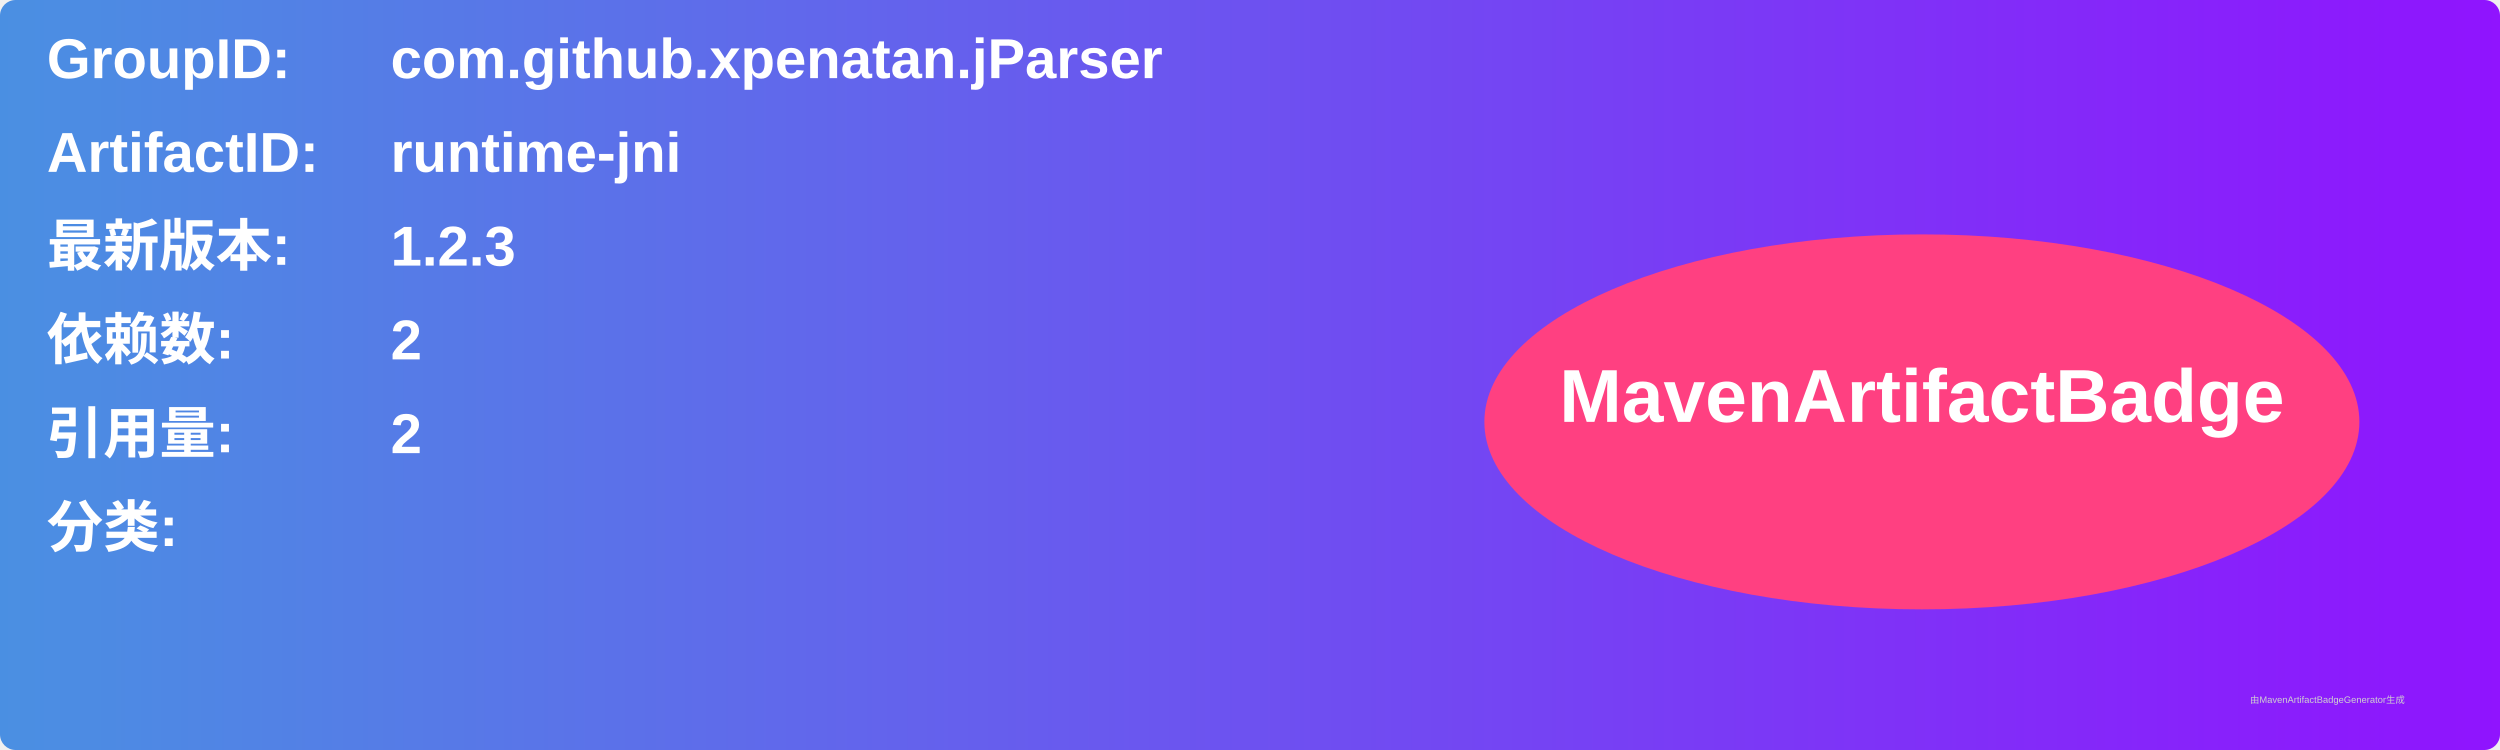
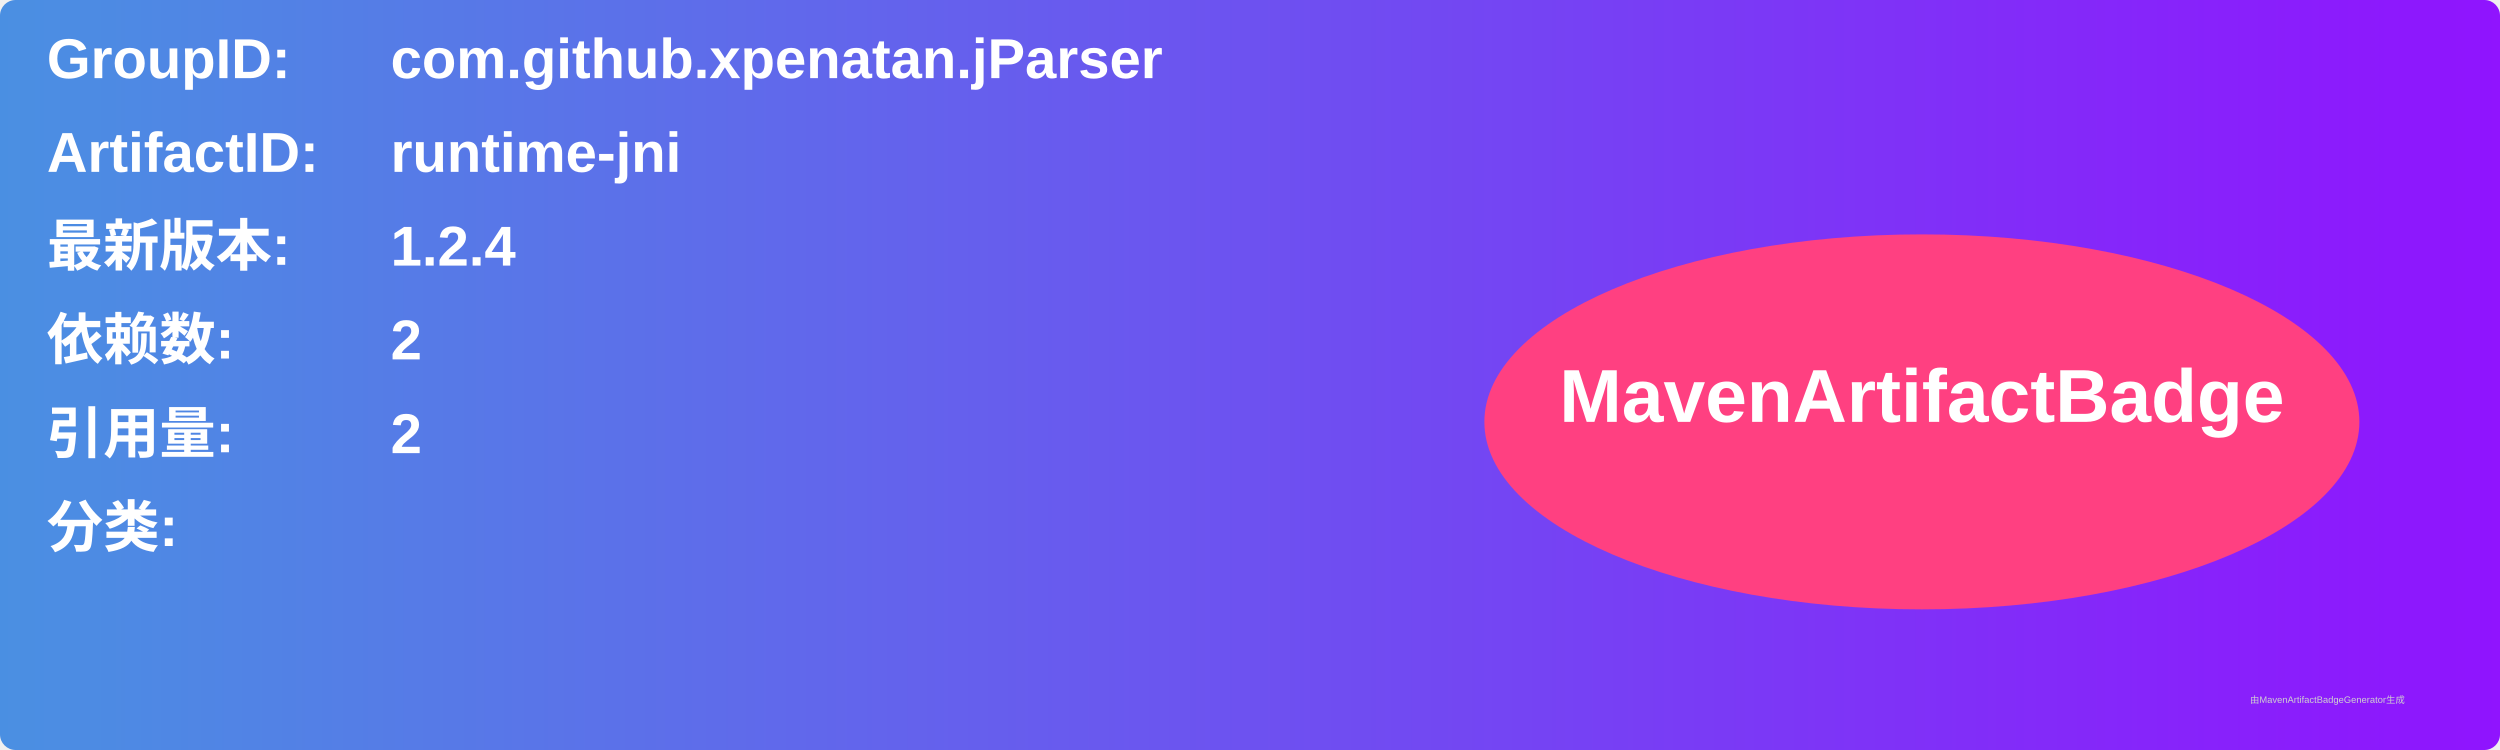
<svg xmlns="http://www.w3.org/2000/svg" width="800" height="240" viewBox="0 0 800 240">
  <linearGradient id="grad" x1="0%" y1="0%" x2="100%" y2="0%">
    <stop offset="0%" stop-color="#4a90e2" />
    <stop offset="100%" stop-color="#9013fe" />
  </linearGradient>
  <rect width="100%" height="100%" rx="5" ry="5" fill="url(#grad)" />
  <g transform="translate(15, 15)">
    <text x="0" y="10" font-family="Arial" font-size="18" fill="white" font-weight="bold" width="260">GroupID:</text>
    <text x="110" y="10" font-family="Arial" font-size="18" fill="white" font-weight="bold" width="460">com.github.xpenatan.jParser</text>
    <text x="0" y="40" font-family="Arial" font-size="18" fill="white" font-weight="bold" width="260">ArtifactID:</text>
    <text x="110" y="40" font-family="Arial" font-size="18" fill="white" font-weight="bold" width="460">runtime-jni</text>
    <text x="0" y="70" font-family="Arial" font-size="18" fill="white" font-weight="bold">最新版本:</text>
    <text x="110" y="70" font-family="Arial" font-size="18" fill="white" font-weight="bold">
-       <tspan font-weight="bold">1.2.3</tspan>
+       <tspan font-weight="bold">1.2.4</tspan>
    </text>
    <text x="0" y="100" font-family="Arial" font-size="18" fill="white" font-weight="bold">依赖数: </text>
    <text x="110" y="100" font-family="Arial" font-size="18" fill="white">
      <tspan font-weight="bold">2</tspan>
    </text>
    <text x="0" y="130" font-family="Arial" font-size="18" fill="white" font-weight="bold">引用量: </text>
    <text x="110" y="130" font-family="Arial" font-size="18" fill="white">
      <tspan font-weight="bold">2</tspan>
    </text>
    <text x="0" y="160" font-family="Arial" font-size="18" fill="white" font-weight="bold">分类:</text>
    <text x="10" y="190" font-family="Arial" font-size="10" fill="white">
      <tspan font-weight="bold" />
    </text>
    <ellipse cx="600" cy="120" rx="140" ry="60" fill="#ff4081" />
    <text x="600" y="120" text-anchor="middle" font-family="Arial" font-size="24" fill="white" font-weight="bold">MavenArtifactBadge</text>
  </g>
  <text x="720" y="225" font-family="Arial" font-size="3" fill="#d0d0d0">由MavenArtifactBadgeGenerator生成</text>
</svg>
